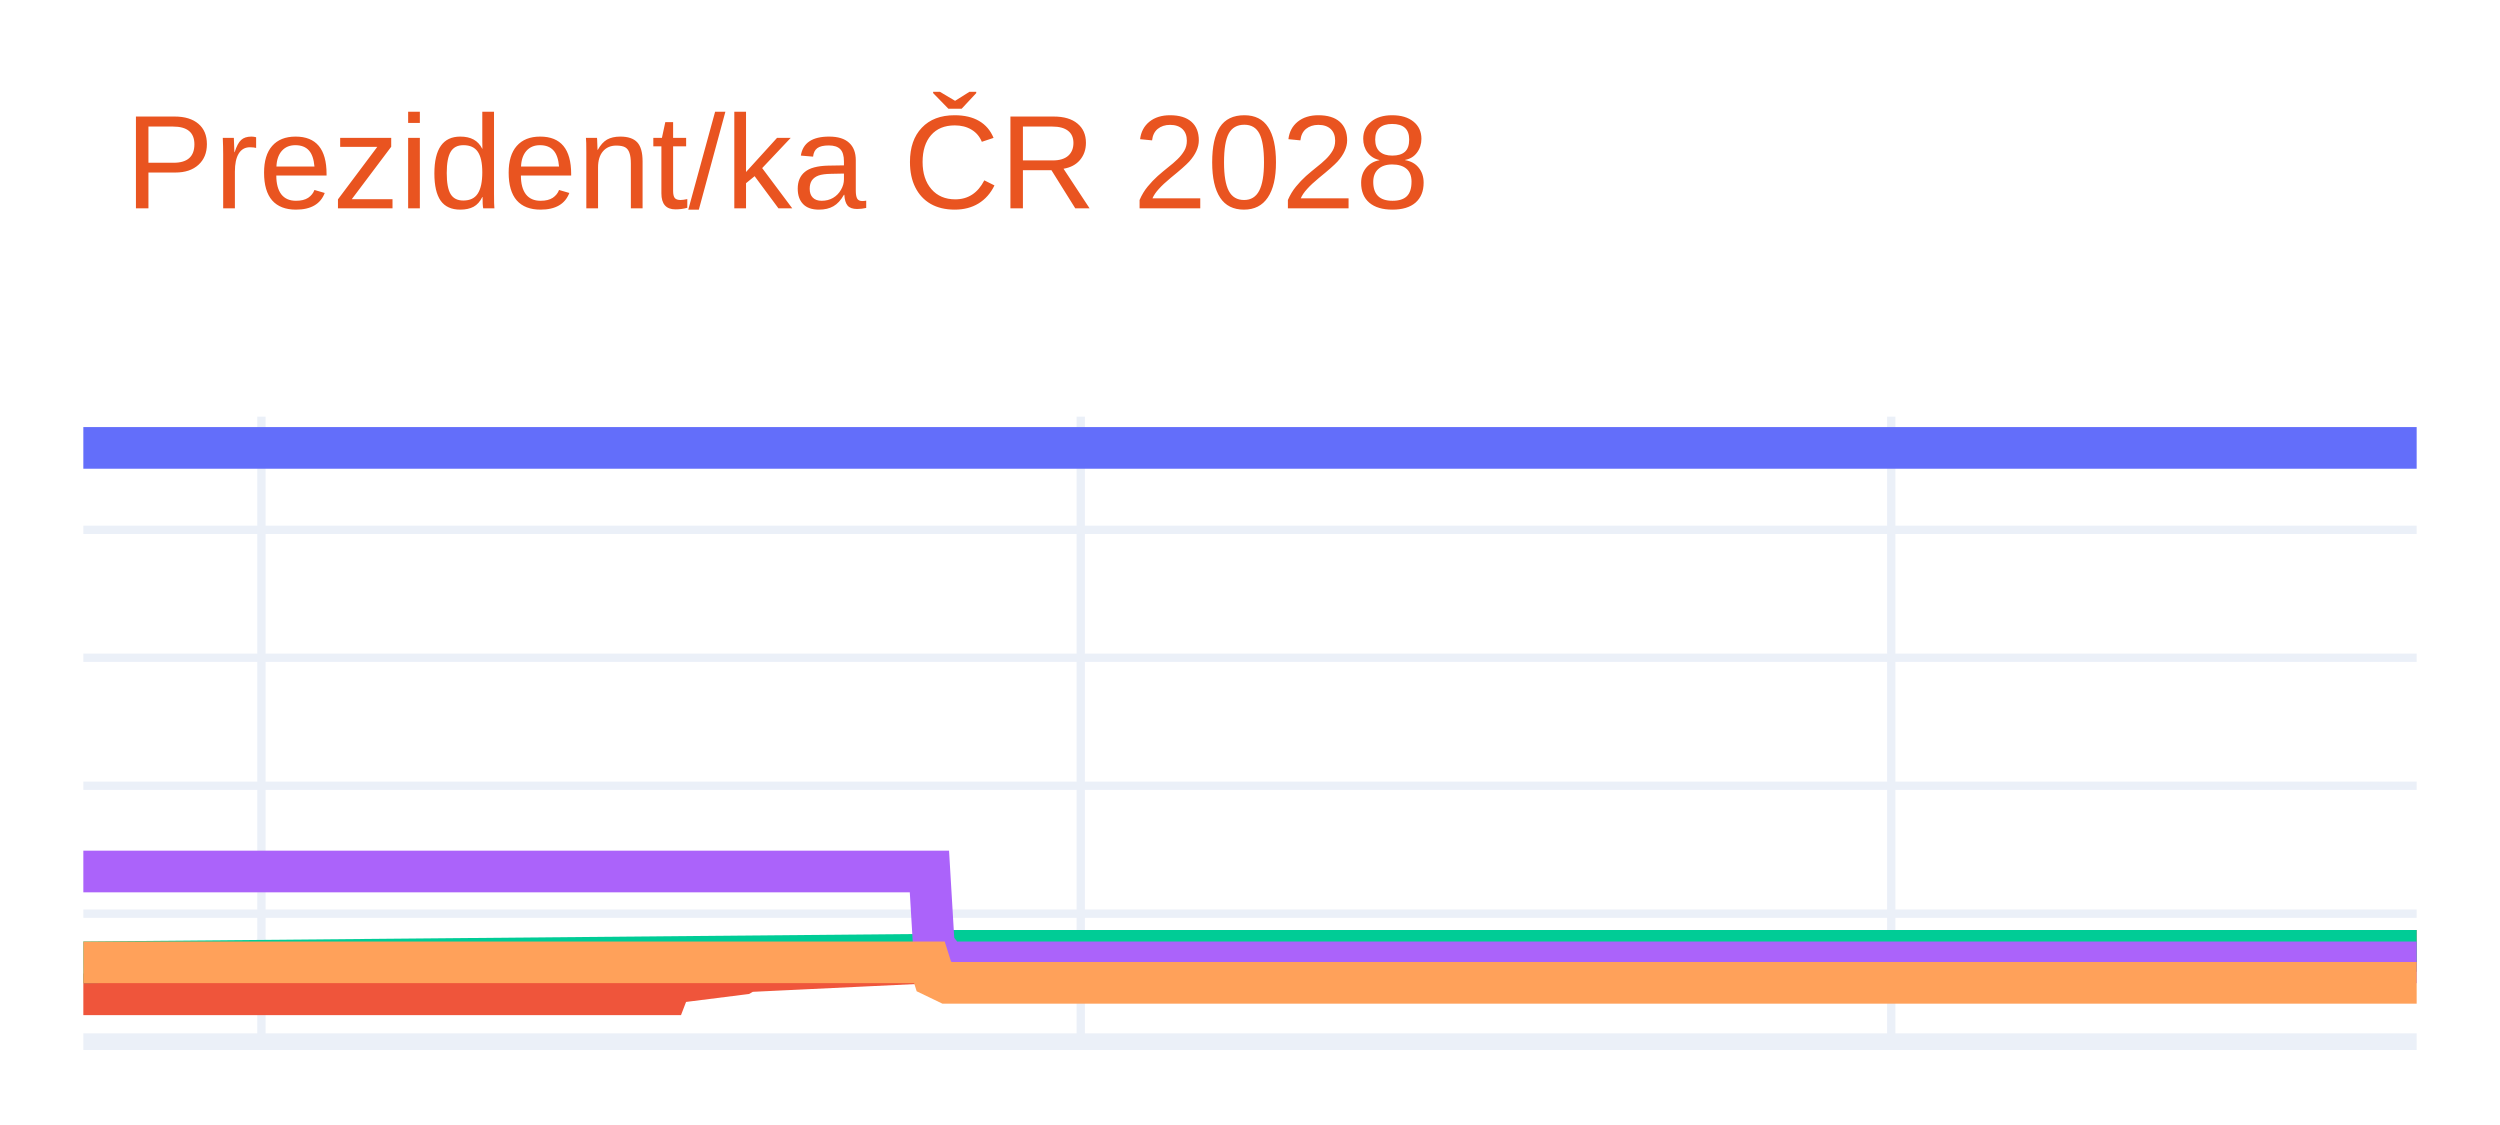
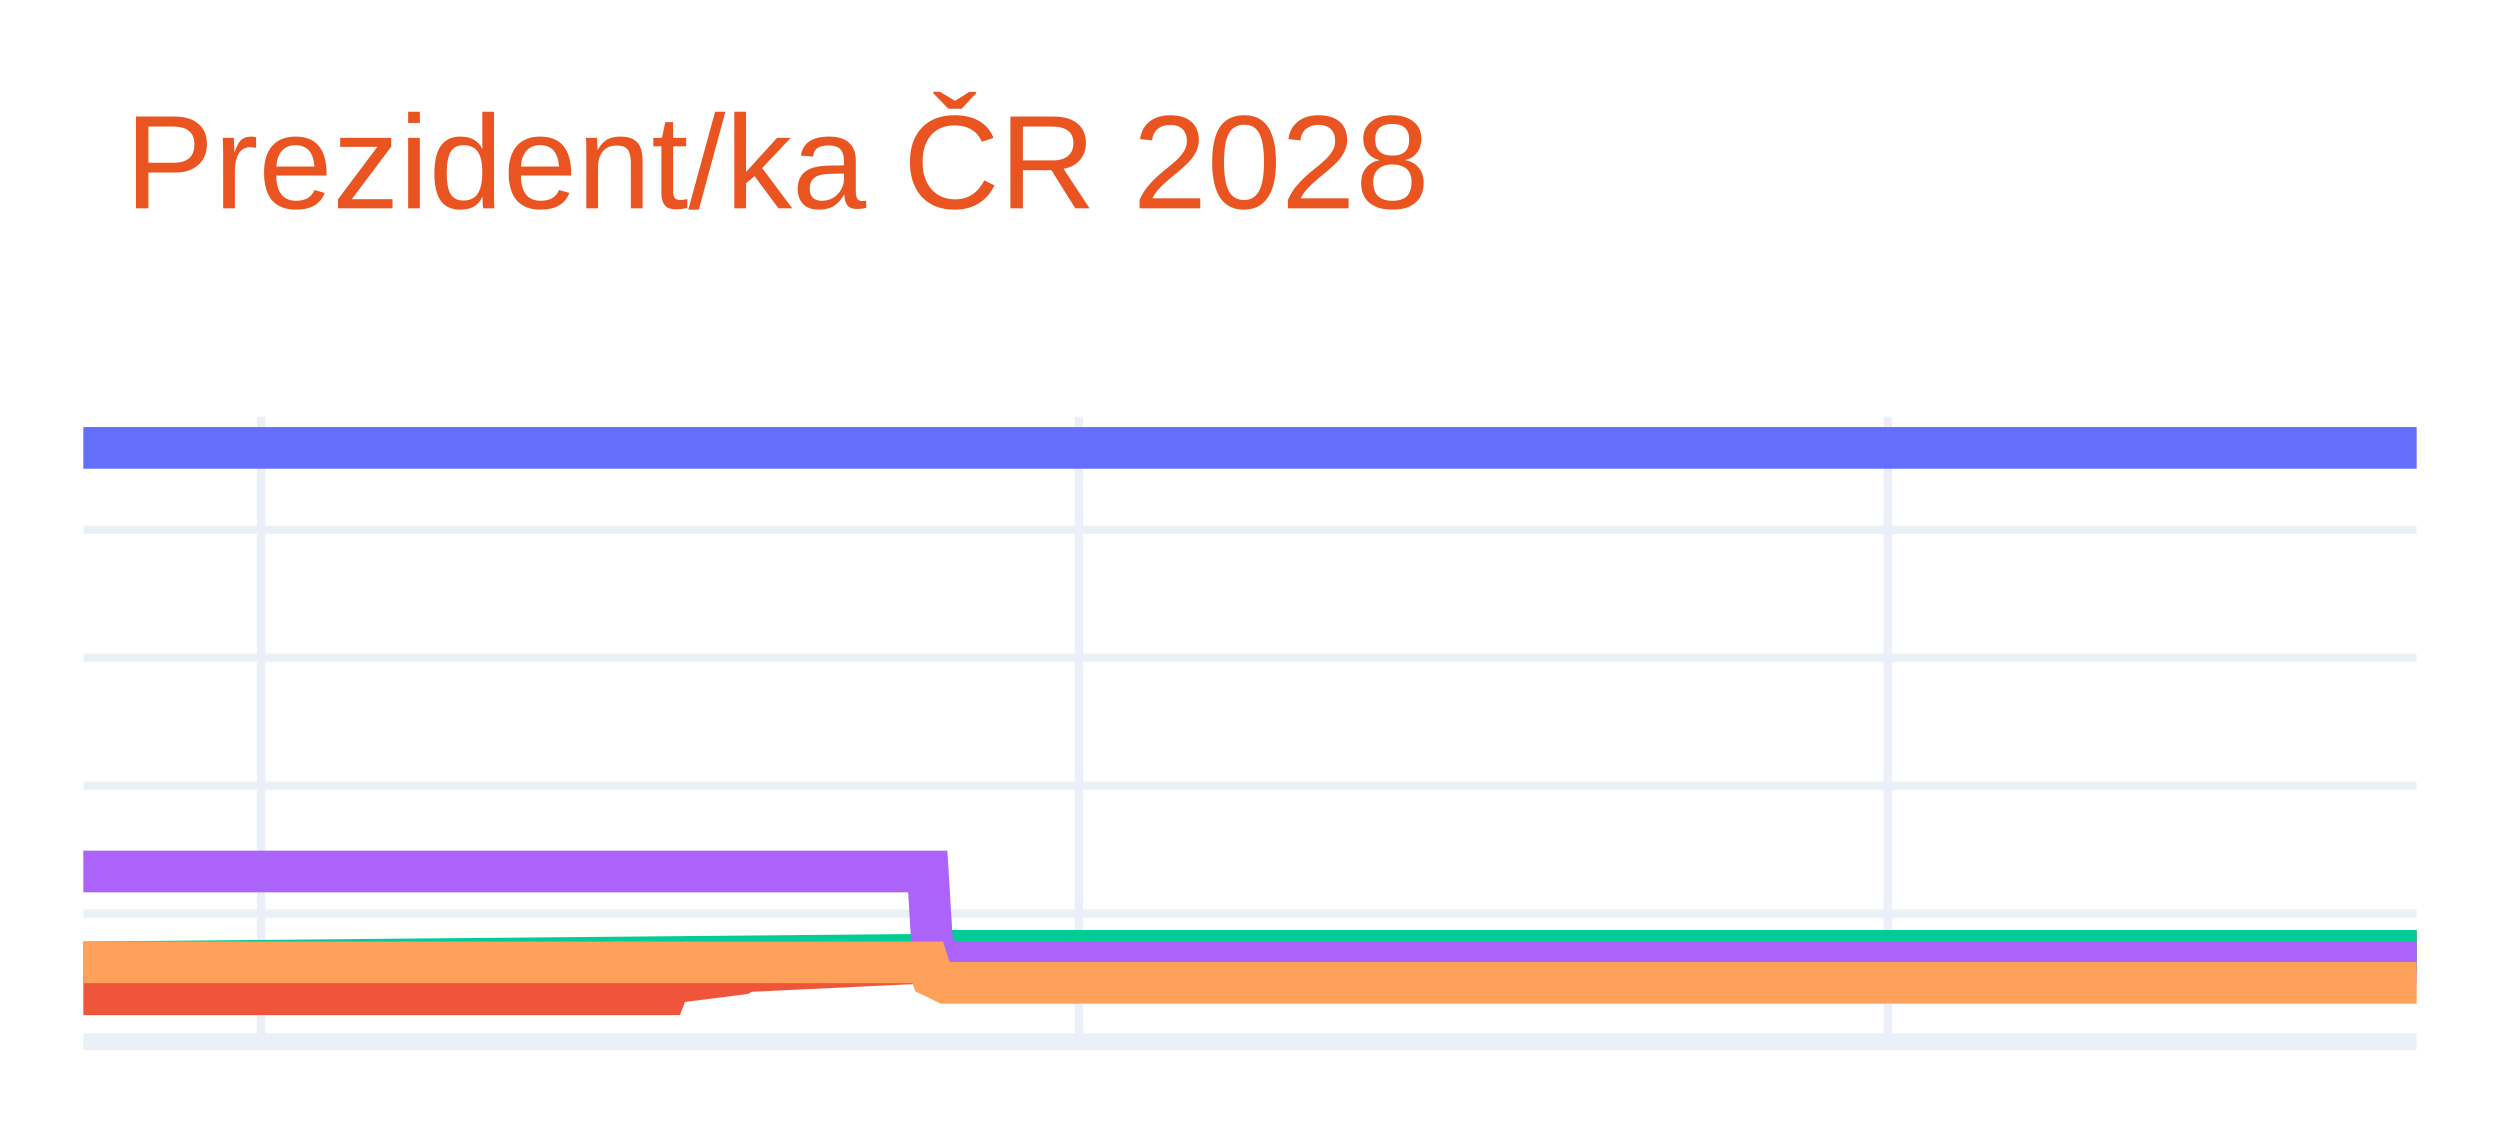
<svg xmlns="http://www.w3.org/2000/svg" class="main-svg" width="300" height="135" style="" viewBox="0 0 300 135">
  <rect x="0" y="0" width="300" height="135" style="fill: rgb(255, 255, 255); fill-opacity: 1;" />
-   <defs id="defs-963669">
+   <defs id="defs-9bb5be">
    <g class="clips">
-       <clipPath id="clip963669xyplot" class="plotclip">
+       <clipPath id="clip9bb5bexyplot" class="plotclip">
        <rect width="280" height="75" />
      </clipPath>
-       <clipPath class="axesclip" id="clip963669x">
+       <clipPath class="axesclip" id="clip9bb5bex">
        <rect x="10" y="0" width="280" height="135" />
      </clipPath>
-       <clipPath class="axesclip" id="clip963669y">
+       <clipPath class="axesclip" id="clip9bb5bey">
        <rect x="0" y="50" width="300" height="75" />
      </clipPath>
-       <clipPath class="axesclip" id="clip963669xy">
+       <clipPath class="axesclip" id="clip9bb5bexy">
        <rect x="10" y="50" width="280" height="75" />
      </clipPath>
    </g>
    <g class="gradients" />
    <g class="patterns" />
  </defs>
  <g class="bglayer" />
  <g class="layer-below">
    <g class="imagelayer" />
    <g class="shapelayer" />
  </g>
  <g class="cartesianlayer">
    <g class="subplot xy">
      <g class="layer-subplot">
        <g class="shapelayer" />
        <g class="imagelayer" />
      </g>
      <g class="minor-gridlayer">
        <g class="x" />
        <g class="y" />
      </g>
      <g class="gridlayer">
        <g class="x">
-           <path class="xgrid crisp" transform="translate(31.37,0)" d="M0,50v75" style="stroke: rgb(235, 240, 248); stroke-opacity: 1; stroke-width: 1px;" />
-           <path class="xgrid crisp" transform="translate(129.69,0)" d="M0,50v75" style="stroke: rgb(235, 240, 248); stroke-opacity: 1; stroke-width: 1px;" />
-           <path class="xgrid crisp" transform="translate(226.95,0)" d="M0,50v75" style="stroke: rgb(235, 240, 248); stroke-opacity: 1; stroke-width: 1px;" />
+           <path class="xgrid crisp" transform="translate(31.33,0)" d="M0,50v75" style="stroke: rgb(235, 240, 248); stroke-opacity: 1; stroke-width: 1px;" />
+           <path class="xgrid crisp" transform="translate(129.47,0)" d="M0,50v75" style="stroke: rgb(235, 240, 248); stroke-opacity: 1; stroke-width: 1px;" />
+           <path class="xgrid crisp" transform="translate(226.53,0)" d="M0,50v75" style="stroke: rgb(235, 240, 248); stroke-opacity: 1; stroke-width: 1px;" />
        </g>
        <g class="y">
          <path class="ygrid crisp" transform="translate(0,109.64)" d="M10,0h280" style="stroke: rgb(235, 240, 248); stroke-opacity: 1; stroke-width: 1px;" />
          <path class="ygrid crisp" transform="translate(0,94.29)" d="M10,0h280" style="stroke: rgb(235, 240, 248); stroke-opacity: 1; stroke-width: 1px;" />
          <path class="ygrid crisp" transform="translate(0,78.93)" d="M10,0h280" style="stroke: rgb(235, 240, 248); stroke-opacity: 1; stroke-width: 1px;" />
          <path class="ygrid crisp" transform="translate(0,63.58)" d="M10,0h280" style="stroke: rgb(235, 240, 248); stroke-opacity: 1; stroke-width: 1px;" />
        </g>
      </g>
      <g class="zerolinelayer">
        <path class="yzl zl crisp" transform="translate(0,125)" d="M10,0h280" style="stroke: rgb(235, 240, 248); stroke-opacity: 1; stroke-width: 2px;" />
      </g>
      <g class="layer-between">
        <g class="shapelayer" />
        <g class="imagelayer" />
      </g>
      <path class="xlines-below" />
      <path class="ylines-below" />
      <g class="overlines-below" />
      <g class="xaxislayer-below" />
      <g class="yaxislayer-below" />
      <g class="overaxes-below" />
      <g class="overplot">
-         <g class="xy" transform="translate(10,50)" clip-path="url(#clip963669xyplot)">
+         <g class="xy" transform="translate(10,50)" clip-path="url(#clip9bb5bexyplot)">
          <g class="scatterlayer mlayer">
-             <g class="trace scatter trace71dca7" style="stroke-miterlimit: 2; opacity: 1;">
+             <g class="trace scatter trace2107b0" style="stroke-miterlimit: 2; opacity: 1;">
              <g class="fills" />
              <g class="errorbars" />
              <g class="lines">
                <path class="js-line" d="M0,3.75L280,3.75" style="vector-effect: none; fill: none; stroke: rgb(99, 110, 250); stroke-opacity: 1; stroke-width: 5px; opacity: 1;" />
              </g>
              <g class="points" />
              <g class="text" />
            </g>
-             <g class="trace scatter trace059c06" style="stroke-miterlimit: 2; opacity: 1;">
+             <g class="trace scatter traceb5fdd5" style="stroke-miterlimit: 2; opacity: 1;">
              <g class="fills" />
              <g class="errorbars" />
              <g class="lines">
-                 <path class="js-line" d="M0,69.32L70,69.32L70.53,67.94L79.08,66.86L79.62,66.55L102.06,65.48L102.6,64.87L280,64.1" style="vector-effect: none; fill: none; stroke: rgb(239, 85, 59); stroke-opacity: 1; stroke-width: 5px; opacity: 1;" />
+                 <path class="js-line" d="M0,69.32L69.87,69.32L70.4,67.94L78.93,66.86L79.47,66.55L101.87,65.48L102.4,64.87L280,64.1" style="vector-effect: none; fill: none; stroke: rgb(239, 85, 59); stroke-opacity: 1; stroke-width: 5px; opacity: 1;" />
              </g>
              <g class="points" />
              <g class="text" />
            </g>
-             <g class="trace scatter trace52104b" style="stroke-miterlimit: 2; opacity: 1;">
+             <g class="trace scatter tracefdc389" style="stroke-miterlimit: 2; opacity: 1;">
              <g class="fills" />
              <g class="errorbars" />
              <g class="lines">
-                 <path class="js-line" d="M0,65.48L102.06,64.56L102.6,64.1L280,64.1" style="vector-effect: none; fill: none; stroke: rgb(0, 204, 150); stroke-opacity: 1; stroke-width: 5px; opacity: 1;" />
+                 <path class="js-line" d="M0,65.48L101.87,64.56L102.4,64.1L280,64.1" style="vector-effect: none; fill: none; stroke: rgb(0, 204, 150); stroke-opacity: 1; stroke-width: 5px; opacity: 1;" />
              </g>
              <g class="points" />
              <g class="text" />
            </g>
-             <g class="trace scatter trace1baa20" style="stroke-miterlimit: 2; opacity: 1;">
+             <g class="trace scatter trace690fb8" style="stroke-miterlimit: 2; opacity: 1;">
              <g class="fills" />
              <g class="errorbars" />
              <g class="lines">
-                 <path class="js-line" d="M0,54.58L101.53,54.58L102.06,63.48L103.66,65.48L104.2,65.48L280,65.48" style="vector-effect: none; fill: none; stroke: rgb(171, 99, 250); stroke-opacity: 1; stroke-width: 5px; opacity: 1;" />
+                 <path class="js-line" d="M0,54.58L101.33,54.58L101.87,63.48L103.47,65.48L104,65.48L280,65.48" style="vector-effect: none; fill: none; stroke: rgb(171, 99, 250); stroke-opacity: 1; stroke-width: 5px; opacity: 1;" />
              </g>
              <g class="points" />
              <g class="text" />
            </g>
-             <g class="trace scatter tracea28e97" style="stroke-miterlimit: 2; opacity: 1;">
+             <g class="trace scatter tracec422fc" style="stroke-miterlimit: 2; opacity: 1;">
              <g class="fills" />
              <g class="errorbars" />
              <g class="lines">
-                 <path class="js-line" d="M0,65.48L101.53,65.48L102.06,67.17L103.66,67.94L104.2,67.94L280,67.94" style="vector-effect: none; fill: none; stroke: rgb(255, 161, 90); stroke-opacity: 1; stroke-width: 5px; opacity: 1;" />
+                 <path class="js-line" d="M0,65.48L101.33,65.48L101.87,67.17L103.47,67.94L104,67.94L280,67.94" style="vector-effect: none; fill: none; stroke: rgb(255, 161, 90); stroke-opacity: 1; stroke-width: 5px; opacity: 1;" />
              </g>
              <g class="points" />
              <g class="text" />
            </g>
          </g>
        </g>
      </g>
      <path class="xlines-above crisp" d="M0,0" style="fill: none;" />
      <path class="ylines-above crisp" d="M0,0" style="fill: none;" />
      <g class="overlines-above" />
      <g class="xaxislayer-above" />
      <g class="yaxislayer-above" />
      <g class="overaxes-above" />
    </g>
  </g>
  <g class="polarlayer" />
  <g class="smithlayer" />
  <g class="ternarylayer" />
  <g class="geolayer" />
  <g class="funnelarealayer" />
  <g class="pielayer" />
  <g class="iciclelayer" />
  <g class="treemaplayer" />
  <g class="sunburstlayer" />
  <g class="glimages" />
-   <defs id="topdefs-963669">
+   <defs id="topdefs-9bb5be">
    <g class="clips" />
  </defs>
  <g class="layer-above">
    <g class="imagelayer" />
    <g class="shapelayer" />
  </g>
  <g class="infolayer">
    <g class="g-gtitle">
      <text class="gtitle" x="15" y="25" text-anchor="start" dy="0em" style="opacity: 1; font-family: Ubuntu, verdana, arial, sans-serif; font-size: 16px; fill: rgb(233, 84, 32); fill-opacity: 1; white-space: pre;">Prezident/ka ČR 2028</text>
    </g>
    <g class="g-xtitle" />
    <g class="g-ytitle" />
  </g>
</svg>
